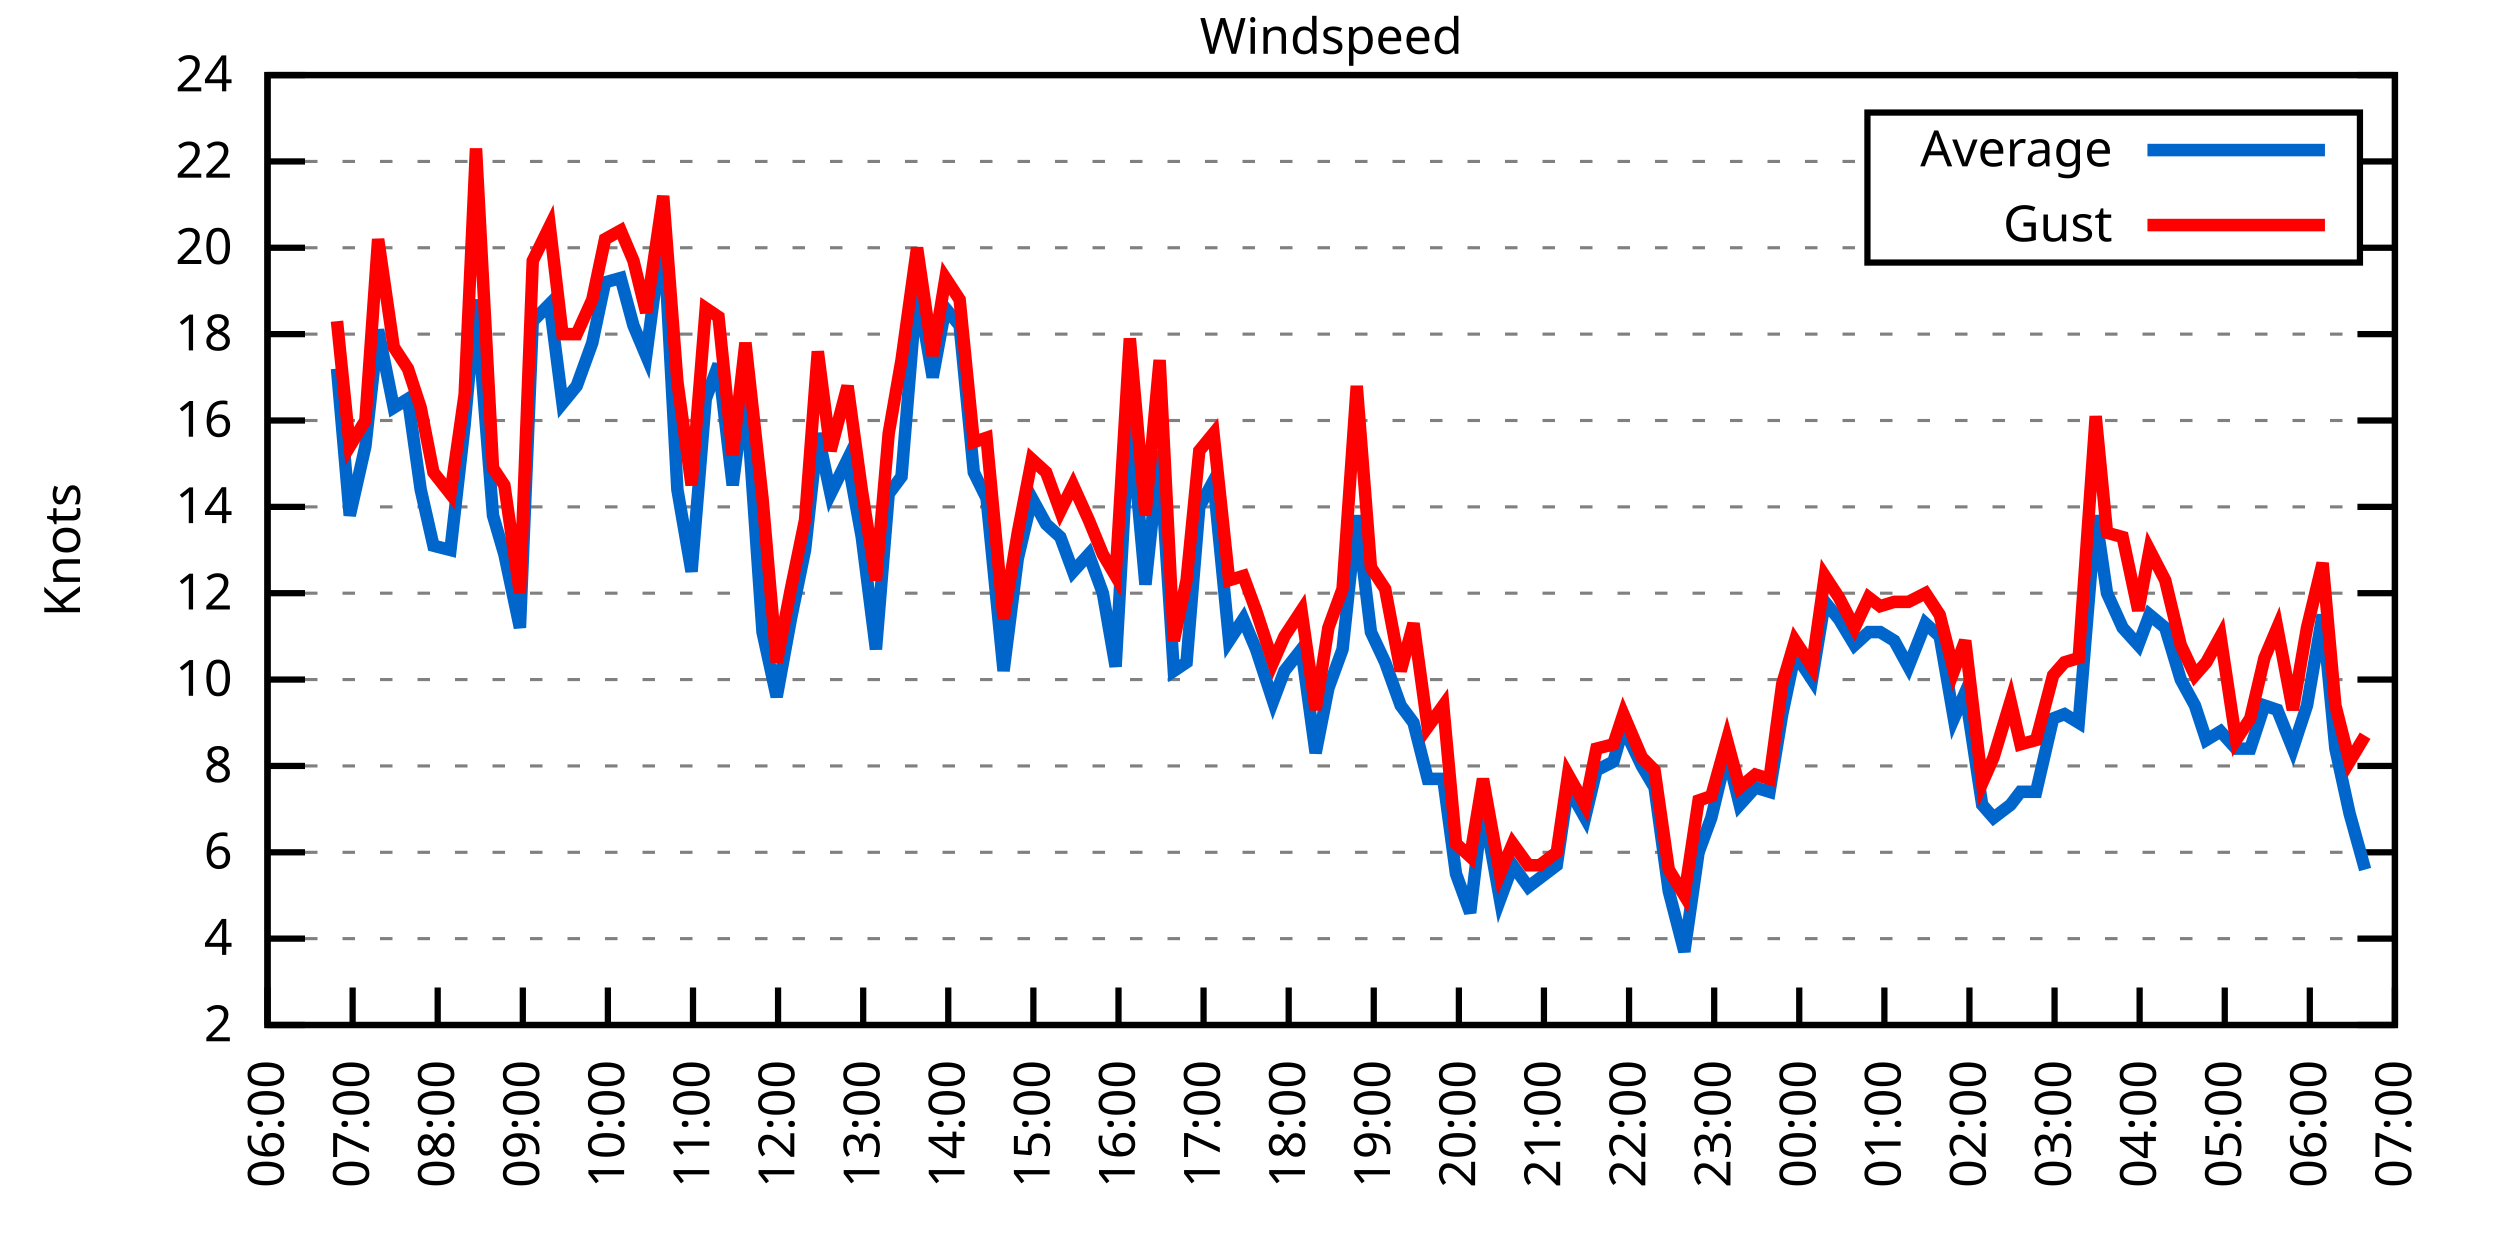
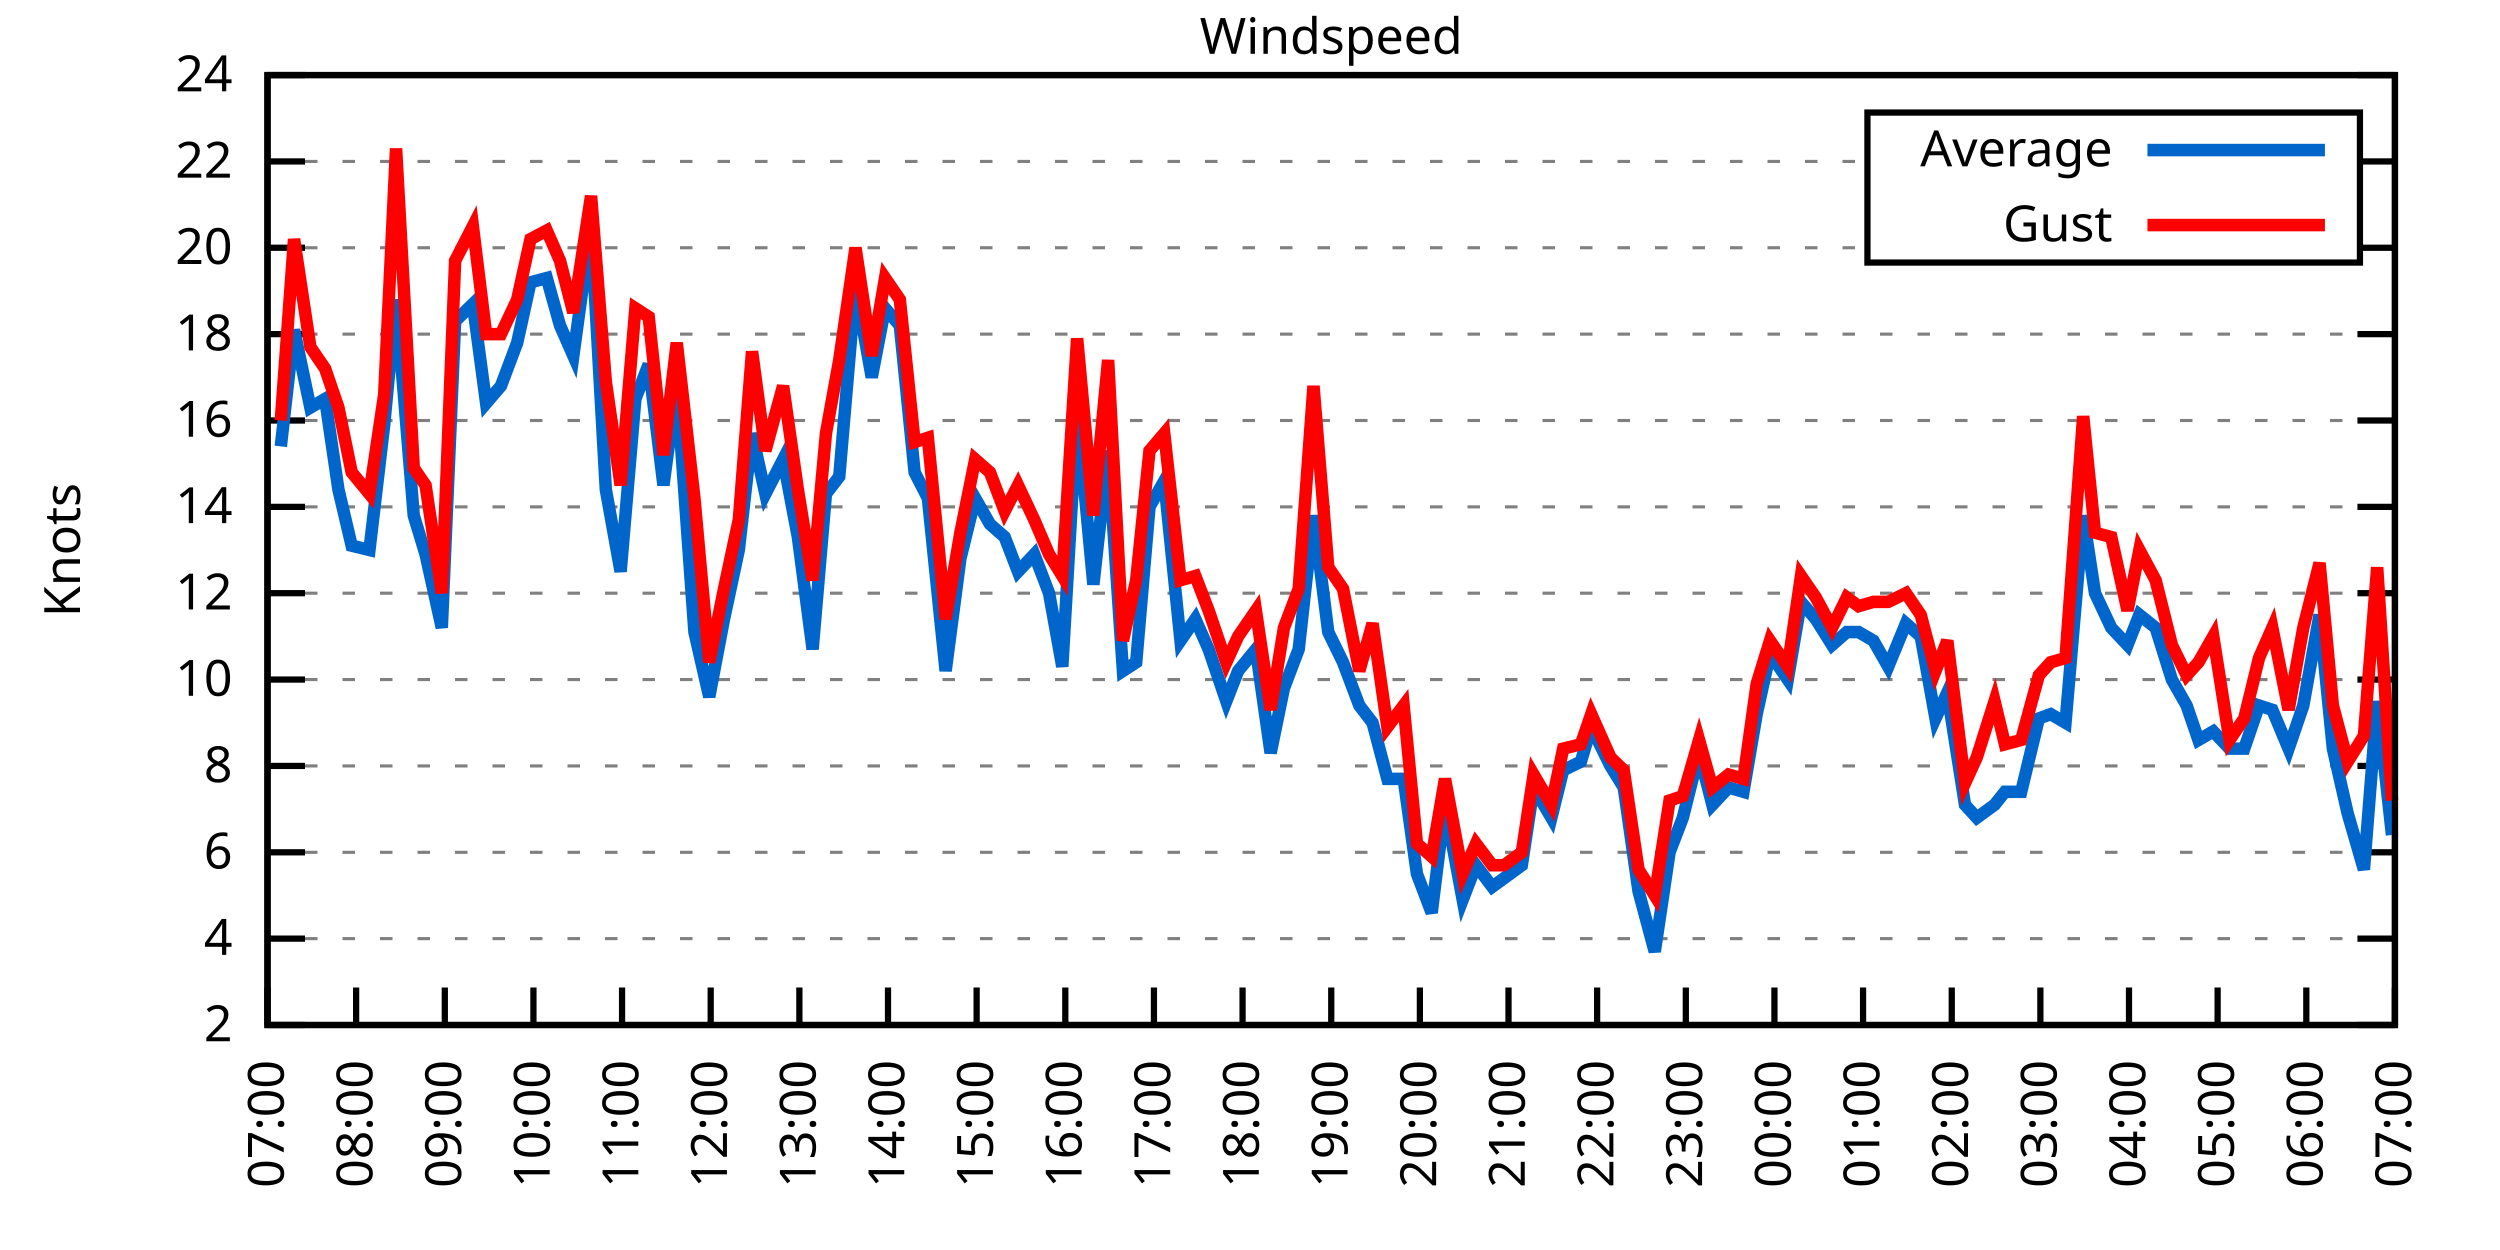
<svg xmlns="http://www.w3.org/2000/svg" xmlns:xlink="http://www.w3.org/1999/xlink" width="400" height="200" viewBox="0 0 400 200">
  <g id="gnuplot_canvas">
    <rect x="0" y="0" width="400" height="200" fill="none" />
    <defs>
      <circle id="gpDot" r="0.5" stroke-width="0.5" stroke="currentColor" />
      <path id="gpPt0" stroke-width="0.333" stroke="currentColor" d="M-1,0 h2 M0,-1 v2" />
      <path id="gpPt1" stroke-width="0.333" stroke="currentColor" d="M-1,-1 L1,1 M1,-1 L-1,1" />
      <path id="gpPt2" stroke-width="0.333" stroke="currentColor" d="M-1,0 L1,0 M0,-1 L0,1 M-1,-1 L1,1 M-1,1 L1,-1" />
      <rect id="gpPt3" stroke-width="0.333" stroke="currentColor" x="-1" y="-1" width="2" height="2" />
      <rect id="gpPt4" stroke-width="0.333" stroke="currentColor" fill="currentColor" x="-1" y="-1" width="2" height="2" />
      <circle id="gpPt5" stroke-width="0.333" stroke="currentColor" cx="0" cy="0" r="1" />
      <use xlink:href="#gpPt5" id="gpPt6" fill="currentColor" stroke="none" />
      <path id="gpPt7" stroke-width="0.333" stroke="currentColor" d="M0,-1.33 L-1.33,0.67 L1.33,0.67 z" />
      <use xlink:href="#gpPt7" id="gpPt8" fill="currentColor" stroke="none" />
      <use xlink:href="#gpPt7" id="gpPt9" stroke="currentColor" transform="rotate(180)" />
      <use xlink:href="#gpPt9" id="gpPt10" fill="currentColor" stroke="none" />
      <use xlink:href="#gpPt3" id="gpPt11" stroke="currentColor" transform="rotate(45)" />
      <use xlink:href="#gpPt11" id="gpPt12" fill="currentColor" stroke="none" />
      <path id="gpPt13" stroke-width="0.333" stroke="currentColor" d="M0,1.330 L1.265,0.411 L0.782,-1.067 L-0.782,-1.076 L-1.265,0.411 z" />
      <use xlink:href="#gpPt13" id="gpPt14" fill="currentColor" stroke="none" />
      <filter id="textbox" filterUnits="objectBoundingBox" x="0" y="0" height="1" width="1">
        <feFlood flood-color="white" flood-opacity="1" result="bgnd" />
        <feComposite in="SourceGraphic" in2="bgnd" operator="atop" />
      </filter>
      <filter id="greybox" filterUnits="objectBoundingBox" x="0" y="0" height="1" width="1">
        <feFlood flood-color="lightgrey" flood-opacity="1" result="grey" />
        <feComposite in="SourceGraphic" in2="grey" operator="atop" />
      </filter>
    </defs>
    <g fill="none" color="white" stroke="currentColor" stroke-width="1.00" stroke-linecap="butt" stroke-linejoin="miter">
</g>
    <g fill="none" color="black" stroke="currentColor" stroke-width="1.00" stroke-linecap="butt" stroke-linejoin="miter">
      <g stroke="none" shape-rendering="crispEdges">
        <polygon fill="rgb(255, 255, 255)" points="42.80,164.00 383.18,164.00 383.18,12.02 42.80,12.02 " />
      </g>
    </g>
    <g fill="none" color="black" stroke="currentColor" stroke-width="1.00" stroke-linecap="butt" stroke-linejoin="miter">
</g>
    <g fill="none" color="black" stroke="black" stroke-width="0.50" stroke-linecap="butt" stroke-linejoin="miter">
</g>
    <g fill="none" color="gray" stroke="currentColor" stroke-width="0.50" stroke-linecap="butt" stroke-linejoin="miter">
      <path stroke="gray" stroke-dasharray="2,4" class="gridline" d="M42.80,164.00 L383.19,164.00  " />
    </g>
    <g fill="none" color="gray" stroke="gray" stroke-width="1.00" stroke-linecap="butt" stroke-linejoin="miter">
</g>
    <g fill="none" color="black" stroke="currentColor" stroke-width="1.00" stroke-linecap="butt" stroke-linejoin="miter">
      <path stroke="black" d="M42.80,164.00 L48.80,164.00 M383.19,164.00 L377.19,164.00  " />
      <g transform="translate(37.20,166.60)" stroke="none" fill="black" font-family="Sans" font-size="8.00" text-anchor="end">
        <text>
          <tspan font-family="Sans"> 2</tspan>
        </text>
      </g>
    </g>
    <g fill="none" color="black" stroke="currentColor" stroke-width="1.00" stroke-linecap="butt" stroke-linejoin="miter">
</g>
    <g fill="none" color="black" stroke="black" stroke-width="0.50" stroke-linecap="butt" stroke-linejoin="miter">
</g>
    <g fill="none" color="gray" stroke="currentColor" stroke-width="0.50" stroke-linecap="butt" stroke-linejoin="miter">
      <path stroke="gray" stroke-dasharray="2,4" class="gridline" d="M42.80,150.18 L383.19,150.18  " />
    </g>
    <g fill="none" color="gray" stroke="gray" stroke-width="1.00" stroke-linecap="butt" stroke-linejoin="miter">
</g>
    <g fill="none" color="black" stroke="currentColor" stroke-width="1.00" stroke-linecap="butt" stroke-linejoin="miter">
      <path stroke="black" d="M42.80,150.18 L48.80,150.18 M383.19,150.18 L377.19,150.18  " />
      <g transform="translate(37.20,152.78)" stroke="none" fill="black" font-family="Sans" font-size="8.00" text-anchor="end">
        <text>
          <tspan font-family="Sans"> 4</tspan>
        </text>
      </g>
    </g>
    <g fill="none" color="black" stroke="currentColor" stroke-width="1.00" stroke-linecap="butt" stroke-linejoin="miter">
</g>
    <g fill="none" color="black" stroke="black" stroke-width="0.50" stroke-linecap="butt" stroke-linejoin="miter">
</g>
    <g fill="none" color="gray" stroke="currentColor" stroke-width="0.50" stroke-linecap="butt" stroke-linejoin="miter">
      <path stroke="gray" stroke-dasharray="2,4" class="gridline" d="M42.80,136.37 L383.19,136.37  " />
    </g>
    <g fill="none" color="gray" stroke="gray" stroke-width="1.00" stroke-linecap="butt" stroke-linejoin="miter">
</g>
    <g fill="none" color="black" stroke="currentColor" stroke-width="1.00" stroke-linecap="butt" stroke-linejoin="miter">
      <path stroke="black" d="M42.80,136.37 L48.80,136.37 M383.19,136.37 L377.19,136.37  " />
      <g transform="translate(37.20,138.97)" stroke="none" fill="black" font-family="Sans" font-size="8.00" text-anchor="end">
        <text>
          <tspan font-family="Sans"> 6</tspan>
        </text>
      </g>
    </g>
    <g fill="none" color="black" stroke="currentColor" stroke-width="1.00" stroke-linecap="butt" stroke-linejoin="miter">
</g>
    <g fill="none" color="black" stroke="black" stroke-width="0.50" stroke-linecap="butt" stroke-linejoin="miter">
</g>
    <g fill="none" color="gray" stroke="currentColor" stroke-width="0.50" stroke-linecap="butt" stroke-linejoin="miter">
      <path stroke="gray" stroke-dasharray="2,4" class="gridline" d="M42.80,122.55 L383.19,122.55  " />
    </g>
    <g fill="none" color="gray" stroke="gray" stroke-width="1.00" stroke-linecap="butt" stroke-linejoin="miter">
</g>
    <g fill="none" color="black" stroke="currentColor" stroke-width="1.00" stroke-linecap="butt" stroke-linejoin="miter">
      <path stroke="black" d="M42.80,122.55 L48.80,122.55 M383.19,122.55 L377.19,122.55  " />
      <g transform="translate(37.20,125.15)" stroke="none" fill="black" font-family="Sans" font-size="8.00" text-anchor="end">
        <text>
          <tspan font-family="Sans"> 8</tspan>
        </text>
      </g>
    </g>
    <g fill="none" color="black" stroke="currentColor" stroke-width="1.00" stroke-linecap="butt" stroke-linejoin="miter">
</g>
    <g fill="none" color="black" stroke="black" stroke-width="0.50" stroke-linecap="butt" stroke-linejoin="miter">
</g>
    <g fill="none" color="gray" stroke="currentColor" stroke-width="0.50" stroke-linecap="butt" stroke-linejoin="miter">
      <path stroke="gray" stroke-dasharray="2,4" class="gridline" d="M42.80,108.73 L383.19,108.73  " />
    </g>
    <g fill="none" color="gray" stroke="gray" stroke-width="1.00" stroke-linecap="butt" stroke-linejoin="miter">
</g>
    <g fill="none" color="black" stroke="currentColor" stroke-width="1.00" stroke-linecap="butt" stroke-linejoin="miter">
      <path stroke="black" d="M42.80,108.73 L48.80,108.73 M383.19,108.73 L377.19,108.73  " />
      <g transform="translate(37.20,111.33)" stroke="none" fill="black" font-family="Sans" font-size="8.00" text-anchor="end">
        <text>
          <tspan font-family="Sans"> 10</tspan>
        </text>
      </g>
    </g>
    <g fill="none" color="black" stroke="currentColor" stroke-width="1.00" stroke-linecap="butt" stroke-linejoin="miter">
</g>
    <g fill="none" color="black" stroke="black" stroke-width="0.50" stroke-linecap="butt" stroke-linejoin="miter">
</g>
    <g fill="none" color="gray" stroke="currentColor" stroke-width="0.50" stroke-linecap="butt" stroke-linejoin="miter">
      <path stroke="gray" stroke-dasharray="2,4" class="gridline" d="M42.80,94.91 L383.19,94.91  " />
    </g>
    <g fill="none" color="gray" stroke="gray" stroke-width="1.00" stroke-linecap="butt" stroke-linejoin="miter">
</g>
    <g fill="none" color="black" stroke="currentColor" stroke-width="1.00" stroke-linecap="butt" stroke-linejoin="miter">
      <path stroke="black" d="M42.80,94.91 L48.80,94.91 M383.19,94.91 L377.19,94.91  " />
      <g transform="translate(37.20,97.51)" stroke="none" fill="black" font-family="Sans" font-size="8.00" text-anchor="end">
        <text>
          <tspan font-family="Sans"> 12</tspan>
        </text>
      </g>
    </g>
    <g fill="none" color="black" stroke="currentColor" stroke-width="1.00" stroke-linecap="butt" stroke-linejoin="miter">
</g>
    <g fill="none" color="black" stroke="black" stroke-width="0.50" stroke-linecap="butt" stroke-linejoin="miter">
</g>
    <g fill="none" color="gray" stroke="currentColor" stroke-width="0.50" stroke-linecap="butt" stroke-linejoin="miter">
      <path stroke="gray" stroke-dasharray="2,4" class="gridline" d="M42.80,81.10 L383.19,81.10  " />
    </g>
    <g fill="none" color="gray" stroke="gray" stroke-width="1.00" stroke-linecap="butt" stroke-linejoin="miter">
</g>
    <g fill="none" color="black" stroke="currentColor" stroke-width="1.00" stroke-linecap="butt" stroke-linejoin="miter">
      <path stroke="black" d="M42.80,81.10 L48.80,81.10 M383.19,81.10 L377.19,81.10  " />
      <g transform="translate(37.20,83.70)" stroke="none" fill="black" font-family="Sans" font-size="8.00" text-anchor="end">
        <text>
          <tspan font-family="Sans"> 14</tspan>
        </text>
      </g>
    </g>
    <g fill="none" color="black" stroke="currentColor" stroke-width="1.00" stroke-linecap="butt" stroke-linejoin="miter">
</g>
    <g fill="none" color="black" stroke="black" stroke-width="0.50" stroke-linecap="butt" stroke-linejoin="miter">
</g>
    <g fill="none" color="gray" stroke="currentColor" stroke-width="0.50" stroke-linecap="butt" stroke-linejoin="miter">
      <path stroke="gray" stroke-dasharray="2,4" class="gridline" d="M42.80,67.28 L383.19,67.28  " />
    </g>
    <g fill="none" color="gray" stroke="gray" stroke-width="1.00" stroke-linecap="butt" stroke-linejoin="miter">
</g>
    <g fill="none" color="black" stroke="currentColor" stroke-width="1.00" stroke-linecap="butt" stroke-linejoin="miter">
      <path stroke="black" d="M42.80,67.28 L48.80,67.28 M383.19,67.28 L377.19,67.28  " />
      <g transform="translate(37.20,69.88)" stroke="none" fill="black" font-family="Sans" font-size="8.00" text-anchor="end">
        <text>
          <tspan font-family="Sans"> 16</tspan>
        </text>
      </g>
    </g>
    <g fill="none" color="black" stroke="currentColor" stroke-width="1.00" stroke-linecap="butt" stroke-linejoin="miter">
</g>
    <g fill="none" color="black" stroke="black" stroke-width="0.50" stroke-linecap="butt" stroke-linejoin="miter">
</g>
    <g fill="none" color="gray" stroke="currentColor" stroke-width="0.50" stroke-linecap="butt" stroke-linejoin="miter">
      <path stroke="gray" stroke-dasharray="2,4" class="gridline" d="M42.80,53.46 L383.19,53.46  " />
    </g>
    <g fill="none" color="gray" stroke="gray" stroke-width="1.00" stroke-linecap="butt" stroke-linejoin="miter">
</g>
    <g fill="none" color="black" stroke="currentColor" stroke-width="1.00" stroke-linecap="butt" stroke-linejoin="miter">
      <path stroke="black" d="M42.80,53.46 L48.80,53.46 M383.19,53.46 L377.19,53.46  " />
      <g transform="translate(37.20,56.06)" stroke="none" fill="black" font-family="Sans" font-size="8.00" text-anchor="end">
        <text>
          <tspan font-family="Sans"> 18</tspan>
        </text>
      </g>
    </g>
    <g fill="none" color="black" stroke="currentColor" stroke-width="1.00" stroke-linecap="butt" stroke-linejoin="miter">
</g>
    <g fill="none" color="black" stroke="black" stroke-width="0.50" stroke-linecap="butt" stroke-linejoin="miter">
</g>
    <g fill="none" color="gray" stroke="currentColor" stroke-width="0.50" stroke-linecap="butt" stroke-linejoin="miter">
      <path stroke="gray" stroke-dasharray="2,4" class="gridline" d="M42.80,39.64 L298.79,39.64 M377.59,39.64 L383.19,39.64  " />
    </g>
    <g fill="none" color="gray" stroke="gray" stroke-width="1.00" stroke-linecap="butt" stroke-linejoin="miter">
</g>
    <g fill="none" color="black" stroke="currentColor" stroke-width="1.00" stroke-linecap="butt" stroke-linejoin="miter">
      <path stroke="black" d="M42.80,39.64 L48.80,39.64 M383.19,39.64 L377.19,39.64  " />
      <g transform="translate(37.20,42.24)" stroke="none" fill="black" font-family="Sans" font-size="8.00" text-anchor="end">
        <text>
          <tspan font-family="Sans"> 20</tspan>
        </text>
      </g>
    </g>
    <g fill="none" color="black" stroke="currentColor" stroke-width="1.00" stroke-linecap="butt" stroke-linejoin="miter">
</g>
    <g fill="none" color="black" stroke="black" stroke-width="0.50" stroke-linecap="butt" stroke-linejoin="miter">
</g>
    <g fill="none" color="gray" stroke="currentColor" stroke-width="0.50" stroke-linecap="butt" stroke-linejoin="miter">
      <path stroke="gray" stroke-dasharray="2,4" class="gridline" d="M42.80,25.83 L298.79,25.83 M377.59,25.83 L383.19,25.83  " />
    </g>
    <g fill="none" color="gray" stroke="gray" stroke-width="1.00" stroke-linecap="butt" stroke-linejoin="miter">
</g>
    <g fill="none" color="black" stroke="currentColor" stroke-width="1.00" stroke-linecap="butt" stroke-linejoin="miter">
      <path stroke="black" d="M42.80,25.83 L48.80,25.83 M383.19,25.83 L377.19,25.83  " />
      <g transform="translate(37.20,28.43)" stroke="none" fill="black" font-family="Sans" font-size="8.00" text-anchor="end">
        <text>
          <tspan font-family="Sans"> 22</tspan>
        </text>
      </g>
    </g>
    <g fill="none" color="black" stroke="currentColor" stroke-width="1.00" stroke-linecap="butt" stroke-linejoin="miter">
</g>
    <g fill="none" color="black" stroke="black" stroke-width="0.50" stroke-linecap="butt" stroke-linejoin="miter">
</g>
    <g fill="none" color="gray" stroke="currentColor" stroke-width="0.50" stroke-linecap="butt" stroke-linejoin="miter">
      <path stroke="gray" stroke-dasharray="2,4" class="gridline" d="M42.80,12.01 L383.19,12.01  " />
    </g>
    <g fill="none" color="gray" stroke="gray" stroke-width="1.00" stroke-linecap="butt" stroke-linejoin="miter">
</g>
    <g fill="none" color="black" stroke="currentColor" stroke-width="1.00" stroke-linecap="butt" stroke-linejoin="miter">
      <path stroke="black" d="M42.80,12.01 L48.80,12.01 M383.19,12.01 L377.19,12.01  " />
      <g transform="translate(37.20,14.61)" stroke="none" fill="black" font-family="Sans" font-size="8.00" text-anchor="end">
        <text>
          <tspan font-family="Sans"> 24</tspan>
        </text>
      </g>
    </g>
    <g fill="none" color="black" stroke="currentColor" stroke-width="1.00" stroke-linecap="butt" stroke-linejoin="miter">
      <path stroke="black" d="M42.80,164.00 L42.80,158.00  " />
      <g transform="translate(45.40,169.60) rotate(270.00)" stroke="none" fill="black" font-family="Sans" font-size="8.00" text-anchor="end">
        <text>
-           <tspan font-family="Sans">06:00</tspan>
-         </text>
-       </g>
-     </g>
-     <g fill="none" color="black" stroke="currentColor" stroke-width="1.00" stroke-linecap="butt" stroke-linejoin="miter">
-       <path stroke="black" d="M56.42,164.00 L56.42,158.00  " />
-       <g transform="translate(59.02,169.60) rotate(270.00)" stroke="none" fill="black" font-family="Sans" font-size="8.00" text-anchor="end">
-         <text>
          <tspan font-family="Sans">07:00</tspan>
        </text>
      </g>
    </g>
    <g fill="none" color="black" stroke="currentColor" stroke-width="1.00" stroke-linecap="butt" stroke-linejoin="miter">
-       <path stroke="black" d="M70.03,164.00 L70.03,158.00  " />
-       <g transform="translate(72.63,169.60) rotate(270.00)" stroke="none" fill="black" font-family="Sans" font-size="8.00" text-anchor="end">
+       <path stroke="black" d="M56.98,164.00 L56.98,158.00  " />
+       <g transform="translate(59.58,169.60) rotate(270.00)" stroke="none" fill="black" font-family="Sans" font-size="8.00" text-anchor="end">
        <text>
          <tspan font-family="Sans">08:00</tspan>
        </text>
      </g>
    </g>
    <g fill="none" color="black" stroke="currentColor" stroke-width="1.00" stroke-linecap="butt" stroke-linejoin="miter">
-       <path stroke="black" d="M83.65,164.00 L83.65,158.00  " />
-       <g transform="translate(86.25,169.60) rotate(270.00)" stroke="none" fill="black" font-family="Sans" font-size="8.00" text-anchor="end">
+       <path stroke="black" d="M71.17,164.00 L71.17,158.00  " />
+       <g transform="translate(73.77,169.60) rotate(270.00)" stroke="none" fill="black" font-family="Sans" font-size="8.00" text-anchor="end">
        <text>
          <tspan font-family="Sans">09:00</tspan>
        </text>
      </g>
    </g>
    <g fill="none" color="black" stroke="currentColor" stroke-width="1.00" stroke-linecap="butt" stroke-linejoin="miter">
-       <path stroke="black" d="M97.26,164.00 L97.26,158.00  " />
-       <g transform="translate(99.86,169.60) rotate(270.00)" stroke="none" fill="black" font-family="Sans" font-size="8.00" text-anchor="end">
+       <path stroke="black" d="M85.35,164.00 L85.35,158.00  " />
+       <g transform="translate(87.95,169.60) rotate(270.00)" stroke="none" fill="black" font-family="Sans" font-size="8.00" text-anchor="end">
        <text>
          <tspan font-family="Sans">10:00</tspan>
        </text>
      </g>
    </g>
    <g fill="none" color="black" stroke="currentColor" stroke-width="1.00" stroke-linecap="butt" stroke-linejoin="miter">
-       <path stroke="black" d="M110.88,164.00 L110.88,158.00  " />
-       <g transform="translate(113.48,169.60) rotate(270.00)" stroke="none" fill="black" font-family="Sans" font-size="8.00" text-anchor="end">
+       <path stroke="black" d="M99.53,164.00 L99.53,158.00  " />
+       <g transform="translate(102.13,169.60) rotate(270.00)" stroke="none" fill="black" font-family="Sans" font-size="8.00" text-anchor="end">
        <text>
          <tspan font-family="Sans">11:00</tspan>
        </text>
      </g>
    </g>
    <g fill="none" color="black" stroke="currentColor" stroke-width="1.00" stroke-linecap="butt" stroke-linejoin="miter">
-       <path stroke="black" d="M124.49,164.00 L124.49,158.00  " />
-       <g transform="translate(127.09,169.60) rotate(270.00)" stroke="none" fill="black" font-family="Sans" font-size="8.00" text-anchor="end">
+       <path stroke="black" d="M113.71,164.00 L113.71,158.00  " />
+       <g transform="translate(116.31,169.60) rotate(270.00)" stroke="none" fill="black" font-family="Sans" font-size="8.00" text-anchor="end">
        <text>
          <tspan font-family="Sans">12:00</tspan>
        </text>
      </g>
    </g>
    <g fill="none" color="black" stroke="currentColor" stroke-width="1.00" stroke-linecap="butt" stroke-linejoin="miter">
-       <path stroke="black" d="M138.11,164.00 L138.11,158.00  " />
-       <g transform="translate(140.71,169.60) rotate(270.00)" stroke="none" fill="black" font-family="Sans" font-size="8.00" text-anchor="end">
+       <path stroke="black" d="M127.90,164.00 L127.90,158.00  " />
+       <g transform="translate(130.50,169.60) rotate(270.00)" stroke="none" fill="black" font-family="Sans" font-size="8.00" text-anchor="end">
        <text>
          <tspan font-family="Sans">13:00</tspan>
        </text>
      </g>
    </g>
    <g fill="none" color="black" stroke="currentColor" stroke-width="1.00" stroke-linecap="butt" stroke-linejoin="miter">
-       <path stroke="black" d="M151.72,164.00 L151.72,158.00  " />
-       <g transform="translate(154.32,169.60) rotate(270.00)" stroke="none" fill="black" font-family="Sans" font-size="8.00" text-anchor="end">
+       <path stroke="black" d="M142.08,164.00 L142.08,158.00  " />
+       <g transform="translate(144.68,169.60) rotate(270.00)" stroke="none" fill="black" font-family="Sans" font-size="8.00" text-anchor="end">
        <text>
          <tspan font-family="Sans">14:00</tspan>
        </text>
      </g>
    </g>
    <g fill="none" color="black" stroke="currentColor" stroke-width="1.00" stroke-linecap="butt" stroke-linejoin="miter">
-       <path stroke="black" d="M165.34,164.00 L165.34,158.00  " />
-       <g transform="translate(167.94,169.60) rotate(270.00)" stroke="none" fill="black" font-family="Sans" font-size="8.00" text-anchor="end">
+       <path stroke="black" d="M156.26,164.00 L156.26,158.00  " />
+       <g transform="translate(158.86,169.60) rotate(270.00)" stroke="none" fill="black" font-family="Sans" font-size="8.00" text-anchor="end">
        <text>
          <tspan font-family="Sans">15:00</tspan>
        </text>
      </g>
    </g>
    <g fill="none" color="black" stroke="currentColor" stroke-width="1.00" stroke-linecap="butt" stroke-linejoin="miter">
-       <path stroke="black" d="M178.96,164.00 L178.96,158.00  " />
-       <g transform="translate(181.56,169.60) rotate(270.00)" stroke="none" fill="black" font-family="Sans" font-size="8.00" text-anchor="end">
+       <path stroke="black" d="M170.45,164.00 L170.45,158.00  " />
+       <g transform="translate(173.05,169.60) rotate(270.00)" stroke="none" fill="black" font-family="Sans" font-size="8.00" text-anchor="end">
        <text>
          <tspan font-family="Sans">16:00</tspan>
        </text>
      </g>
    </g>
    <g fill="none" color="black" stroke="currentColor" stroke-width="1.00" stroke-linecap="butt" stroke-linejoin="miter">
-       <path stroke="black" d="M192.57,164.00 L192.57,158.00  " />
-       <g transform="translate(195.17,169.60) rotate(270.00)" stroke="none" fill="black" font-family="Sans" font-size="8.00" text-anchor="end">
+       <path stroke="black" d="M184.63,164.00 L184.63,158.00  " />
+       <g transform="translate(187.23,169.60) rotate(270.00)" stroke="none" fill="black" font-family="Sans" font-size="8.00" text-anchor="end">
        <text>
          <tspan font-family="Sans">17:00</tspan>
        </text>
      </g>
    </g>
    <g fill="none" color="black" stroke="currentColor" stroke-width="1.00" stroke-linecap="butt" stroke-linejoin="miter">
-       <path stroke="black" d="M206.19,164.00 L206.19,158.00  " />
-       <g transform="translate(208.79,169.60) rotate(270.00)" stroke="none" fill="black" font-family="Sans" font-size="8.00" text-anchor="end">
+       <path stroke="black" d="M198.81,164.00 L198.81,158.00  " />
+       <g transform="translate(201.41,169.60) rotate(270.00)" stroke="none" fill="black" font-family="Sans" font-size="8.00" text-anchor="end">
        <text>
          <tspan font-family="Sans">18:00</tspan>
        </text>
      </g>
    </g>
    <g fill="none" color="black" stroke="currentColor" stroke-width="1.00" stroke-linecap="butt" stroke-linejoin="miter">
-       <path stroke="black" d="M219.80,164.00 L219.80,158.00  " />
-       <g transform="translate(222.40,169.60) rotate(270.00)" stroke="none" fill="black" font-family="Sans" font-size="8.00" text-anchor="end">
+       <path stroke="black" d="M213.00,164.00 L213.00,158.00  " />
+       <g transform="translate(215.60,169.60) rotate(270.00)" stroke="none" fill="black" font-family="Sans" font-size="8.00" text-anchor="end">
        <text>
          <tspan font-family="Sans">19:00</tspan>
        </text>
      </g>
    </g>
    <g fill="none" color="black" stroke="currentColor" stroke-width="1.00" stroke-linecap="butt" stroke-linejoin="miter">
-       <path stroke="black" d="M233.42,164.00 L233.42,158.00  " />
-       <g transform="translate(236.02,169.60) rotate(270.00)" stroke="none" fill="black" font-family="Sans" font-size="8.00" text-anchor="end">
+       <path stroke="black" d="M227.18,164.00 L227.18,158.00  " />
+       <g transform="translate(229.78,169.60) rotate(270.00)" stroke="none" fill="black" font-family="Sans" font-size="8.00" text-anchor="end">
        <text>
          <tspan font-family="Sans">20:00</tspan>
        </text>
      </g>
    </g>
    <g fill="none" color="black" stroke="currentColor" stroke-width="1.00" stroke-linecap="butt" stroke-linejoin="miter">
-       <path stroke="black" d="M247.03,164.00 L247.03,158.00  " />
-       <g transform="translate(249.63,169.60) rotate(270.00)" stroke="none" fill="black" font-family="Sans" font-size="8.00" text-anchor="end">
+       <path stroke="black" d="M241.36,164.00 L241.36,158.00  " />
+       <g transform="translate(243.96,169.60) rotate(270.00)" stroke="none" fill="black" font-family="Sans" font-size="8.00" text-anchor="end">
        <text>
          <tspan font-family="Sans">21:00</tspan>
        </text>
      </g>
    </g>
    <g fill="none" color="black" stroke="currentColor" stroke-width="1.00" stroke-linecap="butt" stroke-linejoin="miter">
-       <path stroke="black" d="M260.65,164.00 L260.65,158.00  " />
-       <g transform="translate(263.25,169.60) rotate(270.00)" stroke="none" fill="black" font-family="Sans" font-size="8.00" text-anchor="end">
+       <path stroke="black" d="M255.54,164.00 L255.54,158.00  " />
+       <g transform="translate(258.14,169.60) rotate(270.00)" stroke="none" fill="black" font-family="Sans" font-size="8.00" text-anchor="end">
        <text>
          <tspan font-family="Sans">22:00</tspan>
        </text>
      </g>
    </g>
    <g fill="none" color="black" stroke="currentColor" stroke-width="1.00" stroke-linecap="butt" stroke-linejoin="miter">
-       <path stroke="black" d="M274.27,164.00 L274.27,158.00  " />
-       <g transform="translate(276.87,169.60) rotate(270.00)" stroke="none" fill="black" font-family="Sans" font-size="8.00" text-anchor="end">
+       <path stroke="black" d="M269.73,164.00 L269.73,158.00  " />
+       <g transform="translate(272.33,169.60) rotate(270.00)" stroke="none" fill="black" font-family="Sans" font-size="8.00" text-anchor="end">
        <text>
          <tspan font-family="Sans">23:00</tspan>
        </text>
      </g>
    </g>
    <g fill="none" color="black" stroke="currentColor" stroke-width="1.00" stroke-linecap="butt" stroke-linejoin="miter">
-       <path stroke="black" d="M287.88,164.00 L287.88,158.00  " />
-       <g transform="translate(290.48,169.60) rotate(270.00)" stroke="none" fill="black" font-family="Sans" font-size="8.00" text-anchor="end">
+       <path stroke="black" d="M283.91,164.00 L283.91,158.00  " />
+       <g transform="translate(286.51,169.60) rotate(270.00)" stroke="none" fill="black" font-family="Sans" font-size="8.00" text-anchor="end">
        <text>
          <tspan font-family="Sans">00:00</tspan>
        </text>
      </g>
    </g>
    <g fill="none" color="black" stroke="currentColor" stroke-width="1.00" stroke-linecap="butt" stroke-linejoin="miter">
-       <path stroke="black" d="M301.50,164.00 L301.50,158.00  " />
-       <g transform="translate(304.10,169.60) rotate(270.00)" stroke="none" fill="black" font-family="Sans" font-size="8.00" text-anchor="end">
+       <path stroke="black" d="M298.09,164.00 L298.09,158.00  " />
+       <g transform="translate(300.69,169.60) rotate(270.00)" stroke="none" fill="black" font-family="Sans" font-size="8.00" text-anchor="end">
        <text>
          <tspan font-family="Sans">01:00</tspan>
        </text>
      </g>
    </g>
    <g fill="none" color="black" stroke="currentColor" stroke-width="1.00" stroke-linecap="butt" stroke-linejoin="miter">
-       <path stroke="black" d="M315.11,164.00 L315.11,158.00  " />
-       <g transform="translate(317.71,169.60) rotate(270.00)" stroke="none" fill="black" font-family="Sans" font-size="8.00" text-anchor="end">
+       <path stroke="black" d="M312.28,164.00 L312.28,158.00  " />
+       <g transform="translate(314.88,169.60) rotate(270.00)" stroke="none" fill="black" font-family="Sans" font-size="8.00" text-anchor="end">
        <text>
          <tspan font-family="Sans">02:00</tspan>
        </text>
      </g>
    </g>
    <g fill="none" color="black" stroke="currentColor" stroke-width="1.00" stroke-linecap="butt" stroke-linejoin="miter">
-       <path stroke="black" d="M328.73,164.00 L328.73,158.00  " />
-       <g transform="translate(331.33,169.60) rotate(270.00)" stroke="none" fill="black" font-family="Sans" font-size="8.00" text-anchor="end">
+       <path stroke="black" d="M326.46,164.00 L326.46,158.00  " />
+       <g transform="translate(329.06,169.60) rotate(270.00)" stroke="none" fill="black" font-family="Sans" font-size="8.00" text-anchor="end">
        <text>
          <tspan font-family="Sans">03:00</tspan>
        </text>
      </g>
    </g>
    <g fill="none" color="black" stroke="currentColor" stroke-width="1.00" stroke-linecap="butt" stroke-linejoin="miter">
-       <path stroke="black" d="M342.34,164.00 L342.34,158.00  " />
-       <g transform="translate(344.94,169.60) rotate(270.00)" stroke="none" fill="black" font-family="Sans" font-size="8.00" text-anchor="end">
+       <path stroke="black" d="M340.64,164.00 L340.64,158.00  " />
+       <g transform="translate(343.24,169.60) rotate(270.00)" stroke="none" fill="black" font-family="Sans" font-size="8.00" text-anchor="end">
        <text>
          <tspan font-family="Sans">04:00</tspan>
        </text>
      </g>
    </g>
    <g fill="none" color="black" stroke="currentColor" stroke-width="1.00" stroke-linecap="butt" stroke-linejoin="miter">
-       <path stroke="black" d="M355.96,164.00 L355.96,158.00  " />
-       <g transform="translate(358.56,169.60) rotate(270.00)" stroke="none" fill="black" font-family="Sans" font-size="8.00" text-anchor="end">
+       <path stroke="black" d="M354.82,164.00 L354.82,158.00  " />
+       <g transform="translate(357.42,169.60) rotate(270.00)" stroke="none" fill="black" font-family="Sans" font-size="8.00" text-anchor="end">
        <text>
          <tspan font-family="Sans">05:00</tspan>
        </text>
      </g>
    </g>
    <g fill="none" color="black" stroke="currentColor" stroke-width="1.00" stroke-linecap="butt" stroke-linejoin="miter">
-       <path stroke="black" d="M369.57,164.00 L369.57,158.00  " />
-       <g transform="translate(372.17,169.60) rotate(270.00)" stroke="none" fill="black" font-family="Sans" font-size="8.00" text-anchor="end">
+       <path stroke="black" d="M369.01,164.00 L369.01,158.00  " />
+       <g transform="translate(371.61,169.60) rotate(270.00)" stroke="none" fill="black" font-family="Sans" font-size="8.00" text-anchor="end">
        <text>
          <tspan font-family="Sans">06:00</tspan>
        </text>
      </g>
    </g>
    <g fill="none" color="black" stroke="currentColor" stroke-width="1.00" stroke-linecap="butt" stroke-linejoin="miter">
      <path stroke="black" d="M383.19,164.00 L383.19,158.00  " />
      <g transform="translate(385.79,169.60) rotate(270.00)" stroke="none" fill="black" font-family="Sans" font-size="8.00" text-anchor="end">
        <text>
          <tspan font-family="Sans">07:00</tspan>
        </text>
      </g>
    </g>
    <g fill="none" color="black" stroke="currentColor" stroke-width="1.00" stroke-linecap="butt" stroke-linejoin="miter">
</g>
    <g fill="none" color="black" stroke="currentColor" stroke-width="1.00" stroke-linecap="butt" stroke-linejoin="miter">
      <path stroke="black" d="M42.80,12.01 L42.80,164.00 L383.19,164.00 L383.19,12.01 L42.80,12.01 Z  " />
    </g>
    <g fill="none" color="black" stroke="currentColor" stroke-width="1.00" stroke-linecap="butt" stroke-linejoin="miter">
</g>
    <g fill="none" color="black" stroke="currentColor" stroke-width="1.00" stroke-linecap="butt" stroke-linejoin="miter">
      <path stroke="black" d="M298.79,42.01 L298.79,18.01 L377.59,18.01 L377.59,42.01 L298.79,42.01 Z  " />
    </g>
    <g id="Windspeed_plot_1">
      <g fill="none" color="white" stroke="black" stroke-width="2.00" stroke-linecap="butt" stroke-linejoin="miter">
</g>
      <g fill="none" color="black" stroke="currentColor" stroke-width="2.00" stroke-linecap="butt" stroke-linejoin="miter">
        <g transform="translate(337.99,26.61)" stroke="none" fill="black" font-family="Sans" font-size="8.00" text-anchor="end">
          <text>
            <tspan font-family="Sans">Average</tspan>
          </text>
        </g>
      </g>
      <g fill="none" color="black" stroke="currentColor" stroke-width="2.00" stroke-linecap="butt" stroke-linejoin="miter">
-         <path stroke="rgb(  0, 102, 204)" d="M343.59,24.01 L371.99,24.01 M53.92,58.99 L55.96,82.48 L58.46,71.42 L60.50,52.77 L63.00,65.21 L65.27,63.82   L67.31,78.33 L69.35,87.31 L72.07,88.00 L74.34,67.97 L76.16,47.93 L78.88,82.48 L80.70,88.70 L83.19,100.44   L85.24,51.39 L87.96,48.63 L90.00,64.52 L92.27,61.75 L94.77,54.84 L96.81,45.17 L99.30,44.48 L101.35,52.08   L103.39,56.92 L106.11,36.19 L108.38,78.33 L110.65,91.46 L112.92,63.82 L114.96,58.30 L117.23,77.64 L119.27,61.75   L122.00,101.13 L124.27,111.49 L126.54,99.06 L128.81,88.00 L130.85,69.35 L132.89,79.02 L135.61,73.50 L137.88,85.93   L140.15,103.89 L142.19,79.02 L144.24,76.26 L146.73,45.86 L149.23,60.37 L151.27,49.32 L153.54,52.08 L155.81,75.57   L157.85,79.71 L160.57,107.35 L162.84,89.39 L165.11,79.71 L167.38,83.86 L169.65,85.93 L171.69,91.46 L174.19,88.70   L176.46,94.91 L178.50,106.66 L180.77,65.90 L183.27,93.53 L185.54,72.12 L187.81,107.35 L189.85,105.97 L191.89,81.10   L194.16,76.95 L196.66,102.51 L198.93,99.06 L200.97,103.89 L203.69,112.19 L205.51,107.35 L208.23,103.89 L210.50,120.48   L212.54,110.11 L214.81,103.89 L217.08,82.48 L219.35,101.13 L221.62,105.97 L224.11,112.88 L226.16,115.64 L228.43,124.62   L230.92,124.62 L232.96,139.82 L235.23,146.04 L237.28,128.77 L240.00,143.96 L242.04,138.44 L244.54,141.89 L246.35,140.51   L249.08,138.44 L250.89,126.00 L253.61,130.84 L255.43,123.24 L258.15,121.86 L259.74,116.33 L262.69,122.55 L264.73,126.00   L267.00,142.58 L269.50,152.26 L271.77,136.37 L273.81,130.84 L276.31,120.48 L278.35,128.77 L280.85,126.00 L283.12,126.69   L285.16,114.26 L287.20,104.59 L289.92,108.73 L291.97,96.30 L294.23,99.06 L296.73,103.20 L299.00,101.13 L300.82,101.13   L303.08,102.51 L305.35,106.66 L308.08,99.75 L310.35,101.82 L312.62,114.95 L314.43,110.80 L317.15,128.77 L318.97,130.84   L321.69,128.77 L323.28,126.69 L325.78,126.69 L328.50,114.95 L330.32,114.26 L332.59,115.64 L335.31,82.48 L337.12,94.91   L339.62,100.44 L342.12,103.20 L343.93,98.37 L346.43,100.44 L348.92,108.73 L351.19,112.88 L353.01,118.40 L355.28,117.02   L357.77,119.78 L360.04,119.78 L362.31,112.88 L364.36,113.57 L366.85,119.78 L369.12,112.88 L371.62,98.37 L373.66,119.78   L375.93,130.15 L378.42,139.13  " />
+         <path stroke="rgb(  0, 102, 204)" d="M343.59,24.01 L371.99,24.01 M44.93,71.42 L47.05,52.77 L49.66,65.21 L52.02,63.82 L54.15,78.33 L56.27,87.31   L59.11,88.00 L61.47,67.97 L63.37,47.93 L66.20,82.48 L68.09,88.70 L70.69,100.44 L72.82,51.39 L75.66,48.63   L77.78,64.52 L80.15,61.75 L82.75,54.84 L84.88,45.17 L87.48,44.48 L89.60,52.08 L91.73,56.92 L94.57,36.19   L96.93,78.33 L99.30,91.46 L101.66,63.82 L103.79,58.30 L106.15,77.64 L108.28,61.75 L111.11,101.13 L113.48,111.49   L115.84,99.06 L118.21,88.00 L120.33,69.35 L122.46,79.02 L125.30,73.50 L127.66,85.93 L130.02,103.89 L132.15,79.02   L134.28,76.26 L136.88,45.86 L139.48,60.37 L141.61,49.32 L143.97,52.08 L146.34,75.57 L148.46,79.71 L151.30,107.35   L153.66,89.39 L156.03,79.71 L158.39,83.86 L160.75,85.93 L162.88,91.46 L165.48,88.70 L167.85,94.91 L169.97,106.66   L172.34,65.90 L174.94,93.53 L177.30,72.12 L179.67,107.35 L181.79,105.97 L183.92,81.10 L186.28,76.95 L188.88,102.51   L191.25,99.06 L193.38,103.89 L196.21,112.19 L198.10,107.35 L200.94,103.89 L203.30,120.48 L205.43,110.11 L207.79,103.89   L210.16,82.48 L212.52,101.13 L214.89,105.97 L217.49,112.88 L219.61,115.64 L221.98,124.62 L224.58,124.62 L226.71,139.82   L229.07,146.04 L231.20,128.77 L234.03,143.96 L236.16,138.44 L238.76,141.89 L240.65,140.51 L243.49,138.44 L245.38,126.00   L248.22,130.84 L250.11,123.24 L252.94,121.86 L254.60,116.33 L257.67,122.55 L259.80,126.00 L262.16,142.58 L264.76,152.26   L267.13,136.37 L269.25,130.84 L271.85,120.48 L273.98,128.77 L276.58,126.00 L278.95,126.69 L281.07,114.26 L283.20,104.59   L286.04,108.73 L288.16,96.30 L290.53,99.06 L293.13,103.20 L295.49,101.13 L297.38,101.13 L299.75,102.51 L302.11,106.66   L304.95,99.75 L307.31,101.82 L309.68,114.95 L311.57,110.80 L314.40,128.77 L316.29,130.84 L319.13,128.77 L320.79,126.69   L323.39,126.69 L326.22,114.95 L328.11,114.26 L330.48,115.64 L333.31,82.48 L335.20,94.91 L337.80,100.44 L340.40,103.20   L342.30,98.37 L344.90,100.44 L347.50,108.73 L349.86,112.88 L351.75,118.40 L354.12,117.02 L356.72,119.78 L359.08,119.78   L361.44,112.88 L363.57,113.57 L366.17,119.78 L368.53,112.88 L371.13,98.37 L373.26,119.78 L375.63,130.15 L378.23,139.13   L380.35,112.19 L382.72,133.60  " />
      </g>
    </g>
    <g id="Windspeed_plot_2">
      <g fill="none" color="black" stroke="currentColor" stroke-width="2.00" stroke-linecap="butt" stroke-linejoin="miter">
        <g transform="translate(337.99,38.61)" stroke="none" fill="black" font-family="Sans" font-size="8.00" text-anchor="end">
          <text>
            <tspan font-family="Sans">Gust</tspan>
          </text>
        </g>
      </g>
      <g fill="none" color="black" stroke="currentColor" stroke-width="2.00" stroke-linecap="butt" stroke-linejoin="miter">
-         <path stroke="rgb(255,   0,   0)" d="M343.59,36.01 L371.99,36.01 M53.92,51.39 L55.96,71.42 L58.46,67.28 L60.50,38.26 L63.00,55.53 L65.27,58.99   L67.31,65.21 L69.35,75.57 L72.07,79.02 L74.34,63.13 L76.16,23.75 L78.88,74.88 L80.70,77.64 L83.19,94.91   L85.24,41.72 L87.96,36.19 L90.00,53.46 L92.27,53.46 L94.77,47.93 L96.81,38.26 L99.30,36.88 L101.35,41.72   L103.39,50.01 L106.11,31.35 L108.38,61.06 L110.65,77.64 L112.92,49.32 L114.96,50.70 L117.23,72.81 L119.27,54.84   L122.00,79.71 L124.27,105.97 L126.54,94.22 L128.81,83.17 L130.85,56.23 L132.89,72.12 L135.61,61.75 L137.88,78.33   L140.15,92.84 L142.19,69.35 L144.24,57.61 L146.73,39.64 L149.23,56.92 L151.27,44.48 L153.54,47.93 L155.81,70.73   L157.85,70.04 L160.57,99.06 L162.84,85.24 L165.11,73.50 L167.38,75.57 L169.65,81.79 L171.69,77.64 L174.19,83.17   L176.46,88.70 L178.50,92.15 L180.77,54.15 L183.27,82.48 L185.54,57.61 L187.81,102.51 L189.85,92.84 L191.89,72.12   L194.16,69.35 L196.66,92.84 L198.93,92.15 L200.97,97.68 L203.69,105.97 L205.51,101.82 L208.23,97.68 L210.50,113.57   L212.54,100.44 L214.81,94.22 L217.08,61.75 L219.35,90.77 L221.62,94.22 L224.11,107.35 L226.16,99.75 L228.43,116.33   L230.92,112.88 L232.96,134.98 L235.23,137.06 L237.28,124.62 L240.00,139.82 L242.04,134.98 L244.54,138.44 L246.35,138.44   L249.08,136.37 L250.89,123.93 L253.61,128.77 L255.43,119.78 L258.15,119.09 L259.74,114.26 L262.69,121.17 L264.73,123.24   L267.00,139.13 L269.50,143.27 L271.77,128.08 L273.81,127.38 L276.31,118.40 L278.35,126.00 L280.85,123.93 L283.12,124.62   L285.16,109.42 L287.20,102.51 L289.92,106.66 L291.97,92.15 L294.23,95.60 L296.73,100.44 L299.00,95.60 L300.82,96.99   L303.08,96.30 L305.35,96.30 L308.08,94.91 L310.35,98.37 L312.62,107.35 L314.43,102.51 L317.15,125.31 L318.97,121.17   L321.69,112.19 L323.28,119.09 L325.78,118.40 L328.50,108.04 L330.32,105.97 L332.59,105.28 L335.31,66.59 L337.12,85.24   L339.62,85.93 L342.12,97.68 L343.93,88.00 L346.43,92.84 L348.92,103.20 L351.19,108.04 L353.01,105.97 L355.28,101.82   L357.77,118.40 L360.04,114.95 L362.31,105.28 L364.36,100.44 L366.85,113.57 L369.12,100.44 L371.62,90.08 L373.66,112.88   L375.93,121.86 L378.42,117.71  " />
+         <path stroke="rgb(255,   0,   0)" d="M343.59,36.01 L371.99,36.01 M44.93,67.28 L47.05,38.26 L49.66,55.53 L52.02,58.99 L54.15,65.21 L56.27,75.57   L59.11,79.02 L61.47,63.13 L63.37,23.75 L66.20,74.88 L68.09,77.64 L70.69,94.91 L72.82,41.72 L75.66,36.19   L77.78,53.46 L80.15,53.46 L82.75,47.93 L84.88,38.26 L87.48,36.88 L89.60,41.72 L91.73,50.01 L94.57,31.35   L96.93,61.06 L99.30,77.64 L101.66,49.32 L103.79,50.70 L106.15,72.81 L108.28,54.84 L111.11,79.71 L113.48,105.97   L115.84,94.22 L118.21,83.17 L120.33,56.23 L122.46,72.12 L125.30,61.75 L127.66,78.33 L130.02,92.84 L132.15,69.35   L134.28,57.61 L136.88,39.64 L139.48,56.92 L141.61,44.48 L143.97,47.93 L146.34,70.73 L148.46,70.04 L151.30,99.06   L153.66,85.24 L156.03,73.50 L158.39,75.57 L160.75,81.79 L162.88,77.64 L165.48,83.17 L167.85,88.70 L169.97,92.15   L172.34,54.15 L174.94,82.48 L177.30,57.61 L179.67,102.51 L181.79,92.84 L183.92,72.12 L186.28,69.35 L188.88,92.84   L191.25,92.15 L193.38,97.68 L196.21,105.97 L198.10,101.82 L200.94,97.68 L203.30,113.57 L205.43,100.44 L207.79,94.22   L210.16,61.75 L212.52,90.77 L214.89,94.22 L217.49,107.35 L219.61,99.75 L221.98,116.33 L224.58,112.88 L226.71,134.98   L229.07,137.06 L231.20,124.62 L234.03,139.82 L236.16,134.98 L238.76,138.44 L240.65,138.44 L243.49,136.37 L245.38,123.93   L248.22,128.77 L250.11,119.78 L252.94,119.09 L254.60,114.26 L257.67,121.17 L259.80,123.24 L262.16,139.13 L264.76,143.27   L267.13,128.08 L269.25,127.38 L271.85,118.40 L273.98,126.00 L276.58,123.93 L278.95,124.62 L281.07,109.42 L283.20,102.51   L286.04,106.66 L288.16,92.15 L290.53,95.60 L293.13,100.44 L295.49,95.60 L297.38,96.99 L299.75,96.30 L302.11,96.30   L304.95,94.91 L307.31,98.37 L309.68,107.35 L311.57,102.51 L314.40,125.31 L316.29,121.17 L319.13,112.19 L320.79,119.09   L323.39,118.40 L326.22,108.04 L328.11,105.97 L330.48,105.28 L333.31,66.59 L335.20,85.24 L337.80,85.93 L340.40,97.68   L342.30,88.00 L344.90,92.84 L347.50,103.20 L349.86,108.04 L351.75,105.97 L354.12,101.82 L356.72,118.40 L359.08,114.95   L361.44,105.28 L363.57,100.44 L366.17,113.57 L368.53,100.44 L371.13,90.08 L373.26,112.88 L375.63,121.86 L378.23,117.71   L380.35,90.77 L382.72,128.08  " />
      </g>
    </g>
    <g fill="none" color="black" stroke="currentColor" stroke-width="2.00" stroke-linecap="butt" stroke-linejoin="miter">
</g>
    <g fill="none" color="black" stroke="black" stroke-width="1.00" stroke-linecap="butt" stroke-linejoin="miter">
</g>
    <g fill="none" color="black" stroke="currentColor" stroke-width="1.00" stroke-linecap="butt" stroke-linejoin="miter">
      <path stroke="black" d="M42.80,12.01 L42.80,164.00 L383.19,164.00 L383.19,12.01 L42.80,12.01 Z  " />
      <g transform="translate(12.80,88.01) rotate(270.00)" stroke="none" fill="black" font-family="Sans" font-size="8.00" text-anchor="middle">
        <text>
          <tspan font-family="Sans">Knots</tspan>
        </text>
      </g>
    </g>
    <g fill="none" color="black" stroke="currentColor" stroke-width="1.00" stroke-linecap="butt" stroke-linejoin="miter">
</g>
    <g fill="none" color="black" stroke="currentColor" stroke-width="1.00" stroke-linecap="butt" stroke-linejoin="miter">
      <g transform="translate(212.99,8.61)" stroke="none" fill="black" font-family="Sans" font-size="8.00" text-anchor="middle">
        <text>
          <tspan font-family="Sans">Windspeed</tspan>
        </text>
      </g>
    </g>
    <g fill="none" color="black" stroke="currentColor" stroke-width="1.00" stroke-linecap="butt" stroke-linejoin="miter">
</g>
  </g>
</svg>
